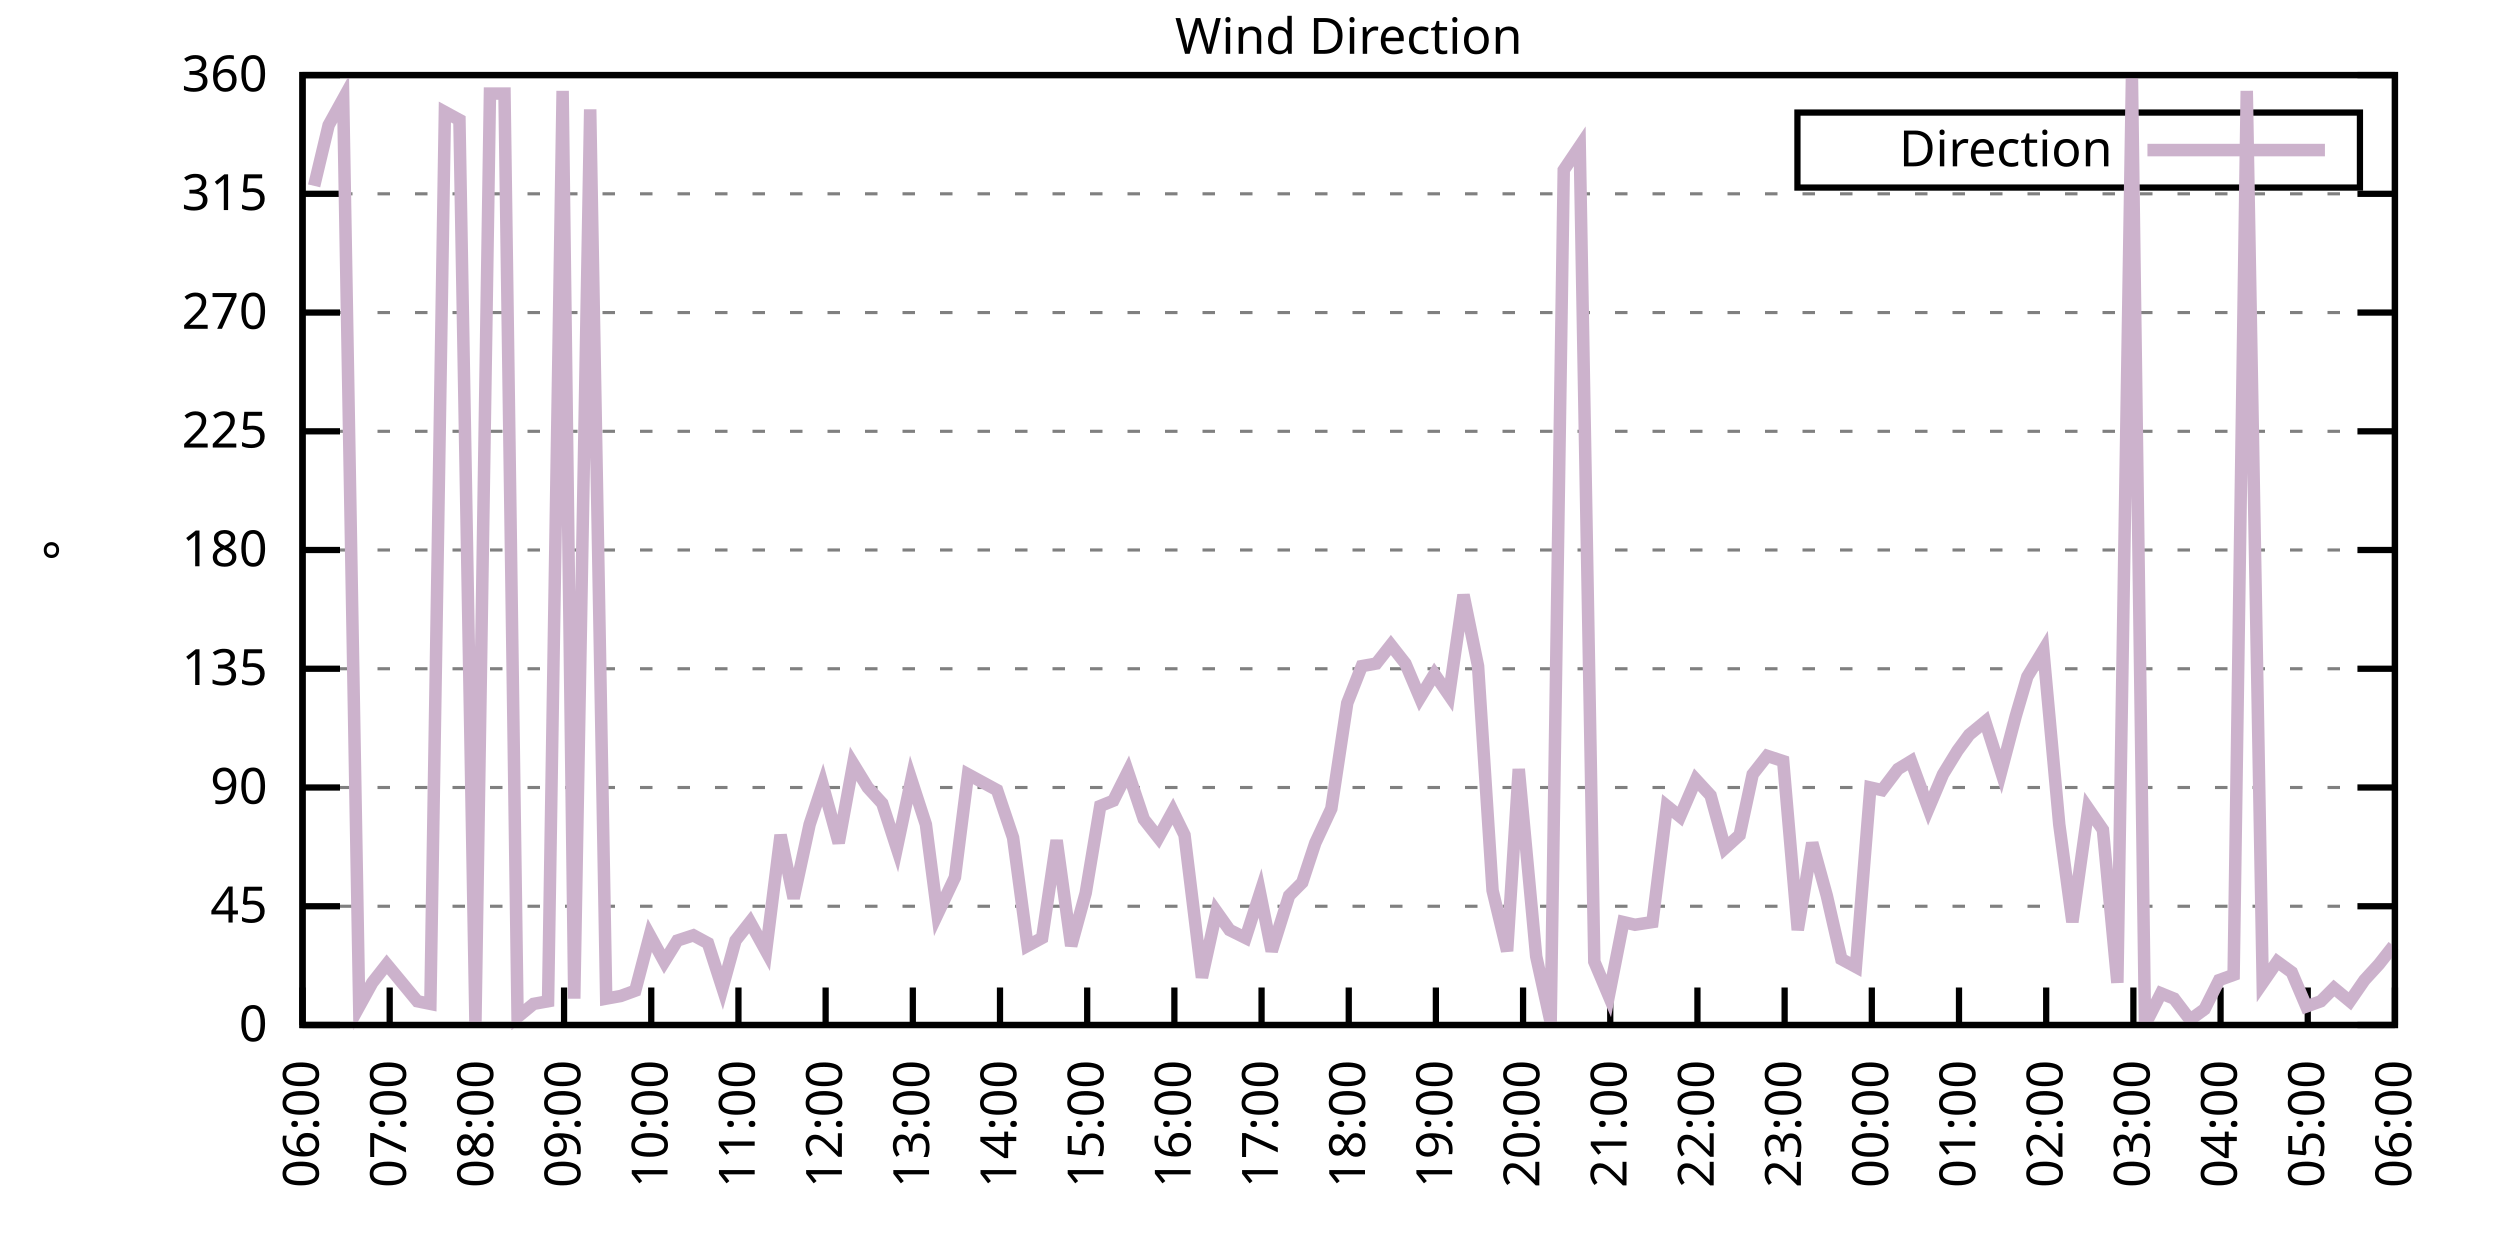
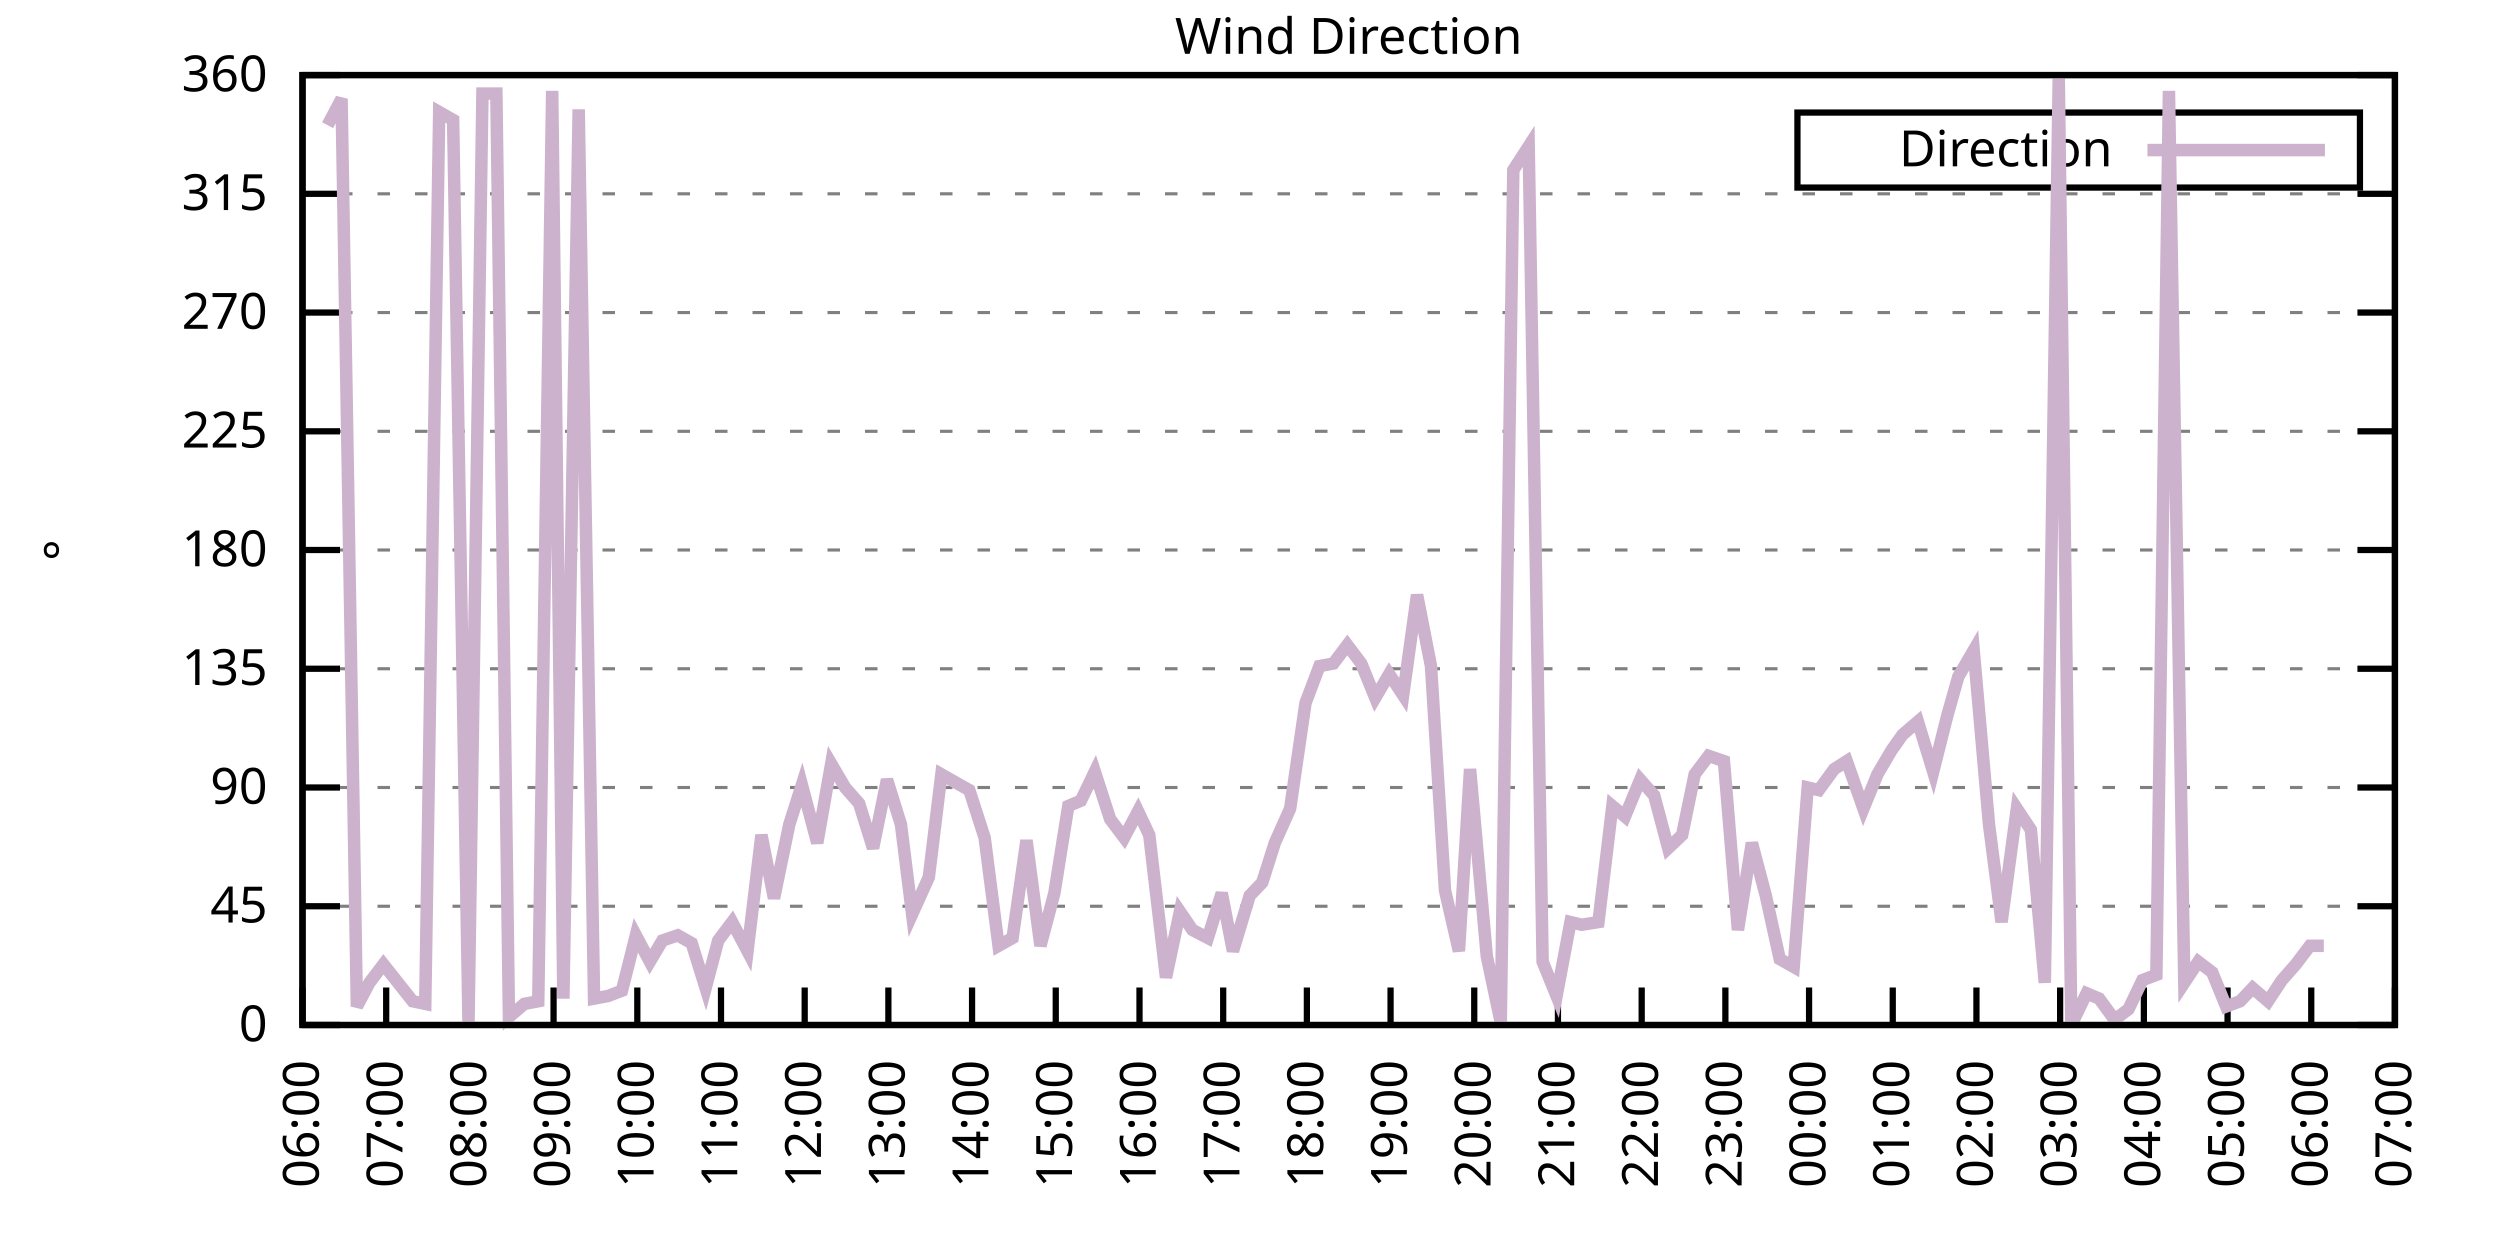
<svg xmlns="http://www.w3.org/2000/svg" xmlns:xlink="http://www.w3.org/1999/xlink" width="400" height="200" viewBox="0 0 400 200">
  <g id="gnuplot_canvas">
    <rect x="0" y="0" width="400" height="200" fill="none" />
    <defs>
      <circle id="gpDot" r="0.5" stroke-width="0.5" stroke="currentColor" />
      <path id="gpPt0" stroke-width="0.333" stroke="currentColor" d="M-1,0 h2 M0,-1 v2" />
      <path id="gpPt1" stroke-width="0.333" stroke="currentColor" d="M-1,-1 L1,1 M1,-1 L-1,1" />
      <path id="gpPt2" stroke-width="0.333" stroke="currentColor" d="M-1,0 L1,0 M0,-1 L0,1 M-1,-1 L1,1 M-1,1 L1,-1" />
      <rect id="gpPt3" stroke-width="0.333" stroke="currentColor" x="-1" y="-1" width="2" height="2" />
      <rect id="gpPt4" stroke-width="0.333" stroke="currentColor" fill="currentColor" x="-1" y="-1" width="2" height="2" />
      <circle id="gpPt5" stroke-width="0.333" stroke="currentColor" cx="0" cy="0" r="1" />
      <use xlink:href="#gpPt5" id="gpPt6" fill="currentColor" stroke="none" />
      <path id="gpPt7" stroke-width="0.333" stroke="currentColor" d="M0,-1.33 L-1.33,0.67 L1.33,0.67 z" />
      <use xlink:href="#gpPt7" id="gpPt8" fill="currentColor" stroke="none" />
      <use xlink:href="#gpPt7" id="gpPt9" stroke="currentColor" transform="rotate(180)" />
      <use xlink:href="#gpPt9" id="gpPt10" fill="currentColor" stroke="none" />
      <use xlink:href="#gpPt3" id="gpPt11" stroke="currentColor" transform="rotate(45)" />
      <use xlink:href="#gpPt11" id="gpPt12" fill="currentColor" stroke="none" />
      <path id="gpPt13" stroke-width="0.333" stroke="currentColor" d="M0,1.330 L1.265,0.411 L0.782,-1.067 L-0.782,-1.076 L-1.265,0.411 z" />
      <use xlink:href="#gpPt13" id="gpPt14" fill="currentColor" stroke="none" />
      <filter id="textbox" filterUnits="objectBoundingBox" x="0" y="0" height="1" width="1">
        <feFlood flood-color="white" flood-opacity="1" result="bgnd" />
        <feComposite in="SourceGraphic" in2="bgnd" operator="atop" />
      </filter>
      <filter id="greybox" filterUnits="objectBoundingBox" x="0" y="0" height="1" width="1">
        <feFlood flood-color="lightgrey" flood-opacity="1" result="grey" />
        <feComposite in="SourceGraphic" in2="grey" operator="atop" />
      </filter>
    </defs>
    <g fill="none" color="white" stroke="currentColor" stroke-width="1.00" stroke-linecap="butt" stroke-linejoin="miter">
</g>
    <g fill="none" color="black" stroke="currentColor" stroke-width="1.00" stroke-linecap="butt" stroke-linejoin="miter">
      <g stroke="none" shape-rendering="crispEdges">
        <polygon fill="rgb(255, 255, 255)" points="48.40,164.00 383.18,164.00 383.18,12.02 48.40,12.02 " />
      </g>
    </g>
    <g fill="none" color="black" stroke="currentColor" stroke-width="1.00" stroke-linecap="butt" stroke-linejoin="miter">
</g>
    <g fill="none" color="black" stroke="black" stroke-width="0.50" stroke-linecap="butt" stroke-linejoin="miter">
</g>
    <g fill="none" color="gray" stroke="currentColor" stroke-width="0.50" stroke-linecap="butt" stroke-linejoin="miter">
      <path stroke="gray" stroke-dasharray="2,4" class="gridline" d="M48.40,164.00 L383.19,164.00  " />
    </g>
    <g fill="none" color="gray" stroke="gray" stroke-width="1.00" stroke-linecap="butt" stroke-linejoin="miter">
</g>
    <g fill="none" color="black" stroke="currentColor" stroke-width="1.00" stroke-linecap="butt" stroke-linejoin="miter">
      <path stroke="black" d="M48.40,164.00 L54.40,164.00 M383.19,164.00 L377.19,164.00  " />
      <g transform="translate(42.80,166.60)" stroke="none" fill="black" font-family="Sans" font-size="8.00" text-anchor="end">
        <text>
          <tspan font-family="Sans"> 0</tspan>
        </text>
      </g>
    </g>
    <g fill="none" color="black" stroke="currentColor" stroke-width="1.00" stroke-linecap="butt" stroke-linejoin="miter">
</g>
    <g fill="none" color="black" stroke="black" stroke-width="0.50" stroke-linecap="butt" stroke-linejoin="miter">
</g>
    <g fill="none" color="gray" stroke="currentColor" stroke-width="0.50" stroke-linecap="butt" stroke-linejoin="miter">
      <path stroke="gray" stroke-dasharray="2,4" class="gridline" d="M48.40,145.00 L383.19,145.00  " />
    </g>
    <g fill="none" color="gray" stroke="gray" stroke-width="1.00" stroke-linecap="butt" stroke-linejoin="miter">
</g>
    <g fill="none" color="black" stroke="currentColor" stroke-width="1.00" stroke-linecap="butt" stroke-linejoin="miter">
      <path stroke="black" d="M48.40,145.00 L54.40,145.00 M383.19,145.00 L377.19,145.00  " />
      <g transform="translate(42.80,147.60)" stroke="none" fill="black" font-family="Sans" font-size="8.00" text-anchor="end">
        <text>
          <tspan font-family="Sans"> 45</tspan>
        </text>
      </g>
    </g>
    <g fill="none" color="black" stroke="currentColor" stroke-width="1.00" stroke-linecap="butt" stroke-linejoin="miter">
</g>
    <g fill="none" color="black" stroke="black" stroke-width="0.50" stroke-linecap="butt" stroke-linejoin="miter">
</g>
    <g fill="none" color="gray" stroke="currentColor" stroke-width="0.50" stroke-linecap="butt" stroke-linejoin="miter">
      <path stroke="gray" stroke-dasharray="2,4" class="gridline" d="M48.40,126.00 L383.19,126.00  " />
    </g>
    <g fill="none" color="gray" stroke="gray" stroke-width="1.00" stroke-linecap="butt" stroke-linejoin="miter">
</g>
    <g fill="none" color="black" stroke="currentColor" stroke-width="1.00" stroke-linecap="butt" stroke-linejoin="miter">
      <path stroke="black" d="M48.40,126.00 L54.40,126.00 M383.19,126.00 L377.19,126.00  " />
      <g transform="translate(42.80,128.60)" stroke="none" fill="black" font-family="Sans" font-size="8.00" text-anchor="end">
        <text>
          <tspan font-family="Sans"> 90</tspan>
        </text>
      </g>
    </g>
    <g fill="none" color="black" stroke="currentColor" stroke-width="1.00" stroke-linecap="butt" stroke-linejoin="miter">
</g>
    <g fill="none" color="black" stroke="black" stroke-width="0.50" stroke-linecap="butt" stroke-linejoin="miter">
</g>
    <g fill="none" color="gray" stroke="currentColor" stroke-width="0.50" stroke-linecap="butt" stroke-linejoin="miter">
      <path stroke="gray" stroke-dasharray="2,4" class="gridline" d="M48.40,107.00 L383.19,107.00  " />
    </g>
    <g fill="none" color="gray" stroke="gray" stroke-width="1.00" stroke-linecap="butt" stroke-linejoin="miter">
</g>
    <g fill="none" color="black" stroke="currentColor" stroke-width="1.00" stroke-linecap="butt" stroke-linejoin="miter">
      <path stroke="black" d="M48.40,107.00 L54.40,107.00 M383.19,107.00 L377.19,107.00  " />
      <g transform="translate(42.80,109.60)" stroke="none" fill="black" font-family="Sans" font-size="8.00" text-anchor="end">
        <text>
          <tspan font-family="Sans"> 135</tspan>
        </text>
      </g>
    </g>
    <g fill="none" color="black" stroke="currentColor" stroke-width="1.00" stroke-linecap="butt" stroke-linejoin="miter">
</g>
    <g fill="none" color="black" stroke="black" stroke-width="0.50" stroke-linecap="butt" stroke-linejoin="miter">
</g>
    <g fill="none" color="gray" stroke="currentColor" stroke-width="0.50" stroke-linecap="butt" stroke-linejoin="miter">
      <path stroke="gray" stroke-dasharray="2,4" class="gridline" d="M48.40,88.00 L383.19,88.00  " />
    </g>
    <g fill="none" color="gray" stroke="gray" stroke-width="1.00" stroke-linecap="butt" stroke-linejoin="miter">
</g>
    <g fill="none" color="black" stroke="currentColor" stroke-width="1.00" stroke-linecap="butt" stroke-linejoin="miter">
      <path stroke="black" d="M48.40,88.00 L54.40,88.00 M383.19,88.00 L377.19,88.00  " />
      <g transform="translate(42.80,90.60)" stroke="none" fill="black" font-family="Sans" font-size="8.00" text-anchor="end">
        <text>
          <tspan font-family="Sans"> 180</tspan>
        </text>
      </g>
    </g>
    <g fill="none" color="black" stroke="currentColor" stroke-width="1.00" stroke-linecap="butt" stroke-linejoin="miter">
</g>
    <g fill="none" color="black" stroke="black" stroke-width="0.50" stroke-linecap="butt" stroke-linejoin="miter">
</g>
    <g fill="none" color="gray" stroke="currentColor" stroke-width="0.50" stroke-linecap="butt" stroke-linejoin="miter">
      <path stroke="gray" stroke-dasharray="2,4" class="gridline" d="M48.40,69.01 L383.19,69.01  " />
    </g>
    <g fill="none" color="gray" stroke="gray" stroke-width="1.00" stroke-linecap="butt" stroke-linejoin="miter">
</g>
    <g fill="none" color="black" stroke="currentColor" stroke-width="1.00" stroke-linecap="butt" stroke-linejoin="miter">
      <path stroke="black" d="M48.40,69.01 L54.40,69.01 M383.19,69.01 L377.19,69.01  " />
      <g transform="translate(42.80,71.61)" stroke="none" fill="black" font-family="Sans" font-size="8.00" text-anchor="end">
        <text>
          <tspan font-family="Sans"> 225</tspan>
        </text>
      </g>
    </g>
    <g fill="none" color="black" stroke="currentColor" stroke-width="1.00" stroke-linecap="butt" stroke-linejoin="miter">
</g>
    <g fill="none" color="black" stroke="black" stroke-width="0.50" stroke-linecap="butt" stroke-linejoin="miter">
</g>
    <g fill="none" color="gray" stroke="currentColor" stroke-width="0.50" stroke-linecap="butt" stroke-linejoin="miter">
      <path stroke="gray" stroke-dasharray="2,4" class="gridline" d="M48.40,50.01 L383.19,50.01  " />
    </g>
    <g fill="none" color="gray" stroke="gray" stroke-width="1.00" stroke-linecap="butt" stroke-linejoin="miter">
</g>
    <g fill="none" color="black" stroke="currentColor" stroke-width="1.00" stroke-linecap="butt" stroke-linejoin="miter">
      <path stroke="black" d="M48.40,50.01 L54.40,50.01 M383.19,50.01 L377.19,50.01  " />
      <g transform="translate(42.80,52.61)" stroke="none" fill="black" font-family="Sans" font-size="8.00" text-anchor="end">
        <text>
          <tspan font-family="Sans"> 270</tspan>
        </text>
      </g>
    </g>
    <g fill="none" color="black" stroke="currentColor" stroke-width="1.00" stroke-linecap="butt" stroke-linejoin="miter">
</g>
    <g fill="none" color="black" stroke="black" stroke-width="0.50" stroke-linecap="butt" stroke-linejoin="miter">
</g>
    <g fill="none" color="gray" stroke="currentColor" stroke-width="0.50" stroke-linecap="butt" stroke-linejoin="miter">
      <path stroke="gray" stroke-dasharray="2,4" class="gridline" d="M48.40,31.01 L383.19,31.01  " />
    </g>
    <g fill="none" color="gray" stroke="gray" stroke-width="1.00" stroke-linecap="butt" stroke-linejoin="miter">
</g>
    <g fill="none" color="black" stroke="currentColor" stroke-width="1.00" stroke-linecap="butt" stroke-linejoin="miter">
      <path stroke="black" d="M48.40,31.01 L54.40,31.01 M383.19,31.01 L377.19,31.01  " />
      <g transform="translate(42.80,33.61)" stroke="none" fill="black" font-family="Sans" font-size="8.00" text-anchor="end">
        <text>
          <tspan font-family="Sans"> 315</tspan>
        </text>
      </g>
    </g>
    <g fill="none" color="black" stroke="currentColor" stroke-width="1.00" stroke-linecap="butt" stroke-linejoin="miter">
</g>
    <g fill="none" color="black" stroke="black" stroke-width="0.50" stroke-linecap="butt" stroke-linejoin="miter">
</g>
    <g fill="none" color="gray" stroke="currentColor" stroke-width="0.50" stroke-linecap="butt" stroke-linejoin="miter">
      <path stroke="gray" stroke-dasharray="2,4" class="gridline" d="M48.40,12.01 L383.19,12.01  " />
    </g>
    <g fill="none" color="gray" stroke="gray" stroke-width="1.00" stroke-linecap="butt" stroke-linejoin="miter">
</g>
    <g fill="none" color="black" stroke="currentColor" stroke-width="1.00" stroke-linecap="butt" stroke-linejoin="miter">
      <path stroke="black" d="M48.40,12.01 L54.40,12.01 M383.19,12.01 L377.19,12.01  " />
      <g transform="translate(42.80,14.61)" stroke="none" fill="black" font-family="Sans" font-size="8.00" text-anchor="end">
        <text>
          <tspan font-family="Sans"> 360</tspan>
        </text>
      </g>
    </g>
    <g fill="none" color="black" stroke="currentColor" stroke-width="1.00" stroke-linecap="butt" stroke-linejoin="miter">
      <path stroke="black" d="M48.40,164.00 L48.40,158.00  " />
      <g transform="translate(51.00,169.60) rotate(270.00)" stroke="none" fill="black" font-family="Sans" font-size="8.00" text-anchor="end">
        <text>
          <tspan font-family="Sans">06:00</tspan>
        </text>
      </g>
    </g>
    <g fill="none" color="black" stroke="currentColor" stroke-width="1.00" stroke-linecap="butt" stroke-linejoin="miter">
-       <path stroke="black" d="M62.35,164.00 L62.35,158.00  " />
-       <g transform="translate(64.95,169.60) rotate(270.00)" stroke="none" fill="black" font-family="Sans" font-size="8.00" text-anchor="end">
+       <path stroke="black" d="M61.79,164.00 L61.79,158.00  " />
+       <g transform="translate(64.39,169.60) rotate(270.00)" stroke="none" fill="black" font-family="Sans" font-size="8.00" text-anchor="end">
        <text>
          <tspan font-family="Sans">07:00</tspan>
        </text>
      </g>
    </g>
    <g fill="none" color="black" stroke="currentColor" stroke-width="1.00" stroke-linecap="butt" stroke-linejoin="miter">
-       <path stroke="black" d="M76.30,164.00 L76.30,158.00  " />
-       <g transform="translate(78.90,169.60) rotate(270.00)" stroke="none" fill="black" font-family="Sans" font-size="8.00" text-anchor="end">
+       <path stroke="black" d="M75.18,164.00 L75.18,158.00  " />
+       <g transform="translate(77.78,169.60) rotate(270.00)" stroke="none" fill="black" font-family="Sans" font-size="8.00" text-anchor="end">
        <text>
          <tspan font-family="Sans">08:00</tspan>
        </text>
      </g>
    </g>
    <g fill="none" color="black" stroke="currentColor" stroke-width="1.00" stroke-linecap="butt" stroke-linejoin="miter">
-       <path stroke="black" d="M90.25,164.00 L90.25,158.00  " />
-       <g transform="translate(92.85,169.60) rotate(270.00)" stroke="none" fill="black" font-family="Sans" font-size="8.00" text-anchor="end">
+       <path stroke="black" d="M88.57,164.00 L88.57,158.00  " />
+       <g transform="translate(91.17,169.60) rotate(270.00)" stroke="none" fill="black" font-family="Sans" font-size="8.00" text-anchor="end">
        <text>
          <tspan font-family="Sans">09:00</tspan>
        </text>
      </g>
    </g>
    <g fill="none" color="black" stroke="currentColor" stroke-width="1.00" stroke-linecap="butt" stroke-linejoin="miter">
-       <path stroke="black" d="M104.20,164.00 L104.20,158.00  " />
-       <g transform="translate(106.80,169.60) rotate(270.00)" stroke="none" fill="black" font-family="Sans" font-size="8.00" text-anchor="end">
+       <path stroke="black" d="M101.97,164.00 L101.97,158.00  " />
+       <g transform="translate(104.57,169.60) rotate(270.00)" stroke="none" fill="black" font-family="Sans" font-size="8.00" text-anchor="end">
        <text>
          <tspan font-family="Sans">10:00</tspan>
        </text>
      </g>
    </g>
    <g fill="none" color="black" stroke="currentColor" stroke-width="1.00" stroke-linecap="butt" stroke-linejoin="miter">
-       <path stroke="black" d="M118.15,164.00 L118.15,158.00  " />
-       <g transform="translate(120.75,169.60) rotate(270.00)" stroke="none" fill="black" font-family="Sans" font-size="8.00" text-anchor="end">
+       <path stroke="black" d="M115.36,164.00 L115.36,158.00  " />
+       <g transform="translate(117.96,169.60) rotate(270.00)" stroke="none" fill="black" font-family="Sans" font-size="8.00" text-anchor="end">
        <text>
          <tspan font-family="Sans">11:00</tspan>
        </text>
      </g>
    </g>
    <g fill="none" color="black" stroke="currentColor" stroke-width="1.00" stroke-linecap="butt" stroke-linejoin="miter">
-       <path stroke="black" d="M132.10,164.00 L132.10,158.00  " />
-       <g transform="translate(134.70,169.60) rotate(270.00)" stroke="none" fill="black" font-family="Sans" font-size="8.00" text-anchor="end">
+       <path stroke="black" d="M128.75,164.00 L128.75,158.00  " />
+       <g transform="translate(131.35,169.60) rotate(270.00)" stroke="none" fill="black" font-family="Sans" font-size="8.00" text-anchor="end">
        <text>
          <tspan font-family="Sans">12:00</tspan>
        </text>
      </g>
    </g>
    <g fill="none" color="black" stroke="currentColor" stroke-width="1.00" stroke-linecap="butt" stroke-linejoin="miter">
-       <path stroke="black" d="M146.05,164.00 L146.05,158.00  " />
-       <g transform="translate(148.65,169.60) rotate(270.00)" stroke="none" fill="black" font-family="Sans" font-size="8.00" text-anchor="end">
+       <path stroke="black" d="M142.14,164.00 L142.14,158.00  " />
+       <g transform="translate(144.74,169.60) rotate(270.00)" stroke="none" fill="black" font-family="Sans" font-size="8.00" text-anchor="end">
        <text>
          <tspan font-family="Sans">13:00</tspan>
        </text>
      </g>
    </g>
    <g fill="none" color="black" stroke="currentColor" stroke-width="1.00" stroke-linecap="butt" stroke-linejoin="miter">
-       <path stroke="black" d="M160.00,164.00 L160.00,158.00  " />
-       <g transform="translate(162.60,169.60) rotate(270.00)" stroke="none" fill="black" font-family="Sans" font-size="8.00" text-anchor="end">
+       <path stroke="black" d="M155.53,164.00 L155.53,158.00  " />
+       <g transform="translate(158.13,169.60) rotate(270.00)" stroke="none" fill="black" font-family="Sans" font-size="8.00" text-anchor="end">
        <text>
          <tspan font-family="Sans">14:00</tspan>
        </text>
      </g>
    </g>
    <g fill="none" color="black" stroke="currentColor" stroke-width="1.00" stroke-linecap="butt" stroke-linejoin="miter">
-       <path stroke="black" d="M173.95,164.00 L173.95,158.00  " />
-       <g transform="translate(176.55,169.60) rotate(270.00)" stroke="none" fill="black" font-family="Sans" font-size="8.00" text-anchor="end">
+       <path stroke="black" d="M168.92,164.00 L168.92,158.00  " />
+       <g transform="translate(171.52,169.60) rotate(270.00)" stroke="none" fill="black" font-family="Sans" font-size="8.00" text-anchor="end">
        <text>
          <tspan font-family="Sans">15:00</tspan>
        </text>
      </g>
    </g>
    <g fill="none" color="black" stroke="currentColor" stroke-width="1.00" stroke-linecap="butt" stroke-linejoin="miter">
-       <path stroke="black" d="M187.90,164.00 L187.90,158.00  " />
-       <g transform="translate(190.50,169.60) rotate(270.00)" stroke="none" fill="black" font-family="Sans" font-size="8.00" text-anchor="end">
+       <path stroke="black" d="M182.32,164.00 L182.32,158.00  " />
+       <g transform="translate(184.92,169.60) rotate(270.00)" stroke="none" fill="black" font-family="Sans" font-size="8.00" text-anchor="end">
        <text>
          <tspan font-family="Sans">16:00</tspan>
        </text>
      </g>
    </g>
    <g fill="none" color="black" stroke="currentColor" stroke-width="1.00" stroke-linecap="butt" stroke-linejoin="miter">
-       <path stroke="black" d="M201.85,164.00 L201.85,158.00  " />
-       <g transform="translate(204.45,169.60) rotate(270.00)" stroke="none" fill="black" font-family="Sans" font-size="8.00" text-anchor="end">
+       <path stroke="black" d="M195.71,164.00 L195.71,158.00  " />
+       <g transform="translate(198.31,169.60) rotate(270.00)" stroke="none" fill="black" font-family="Sans" font-size="8.00" text-anchor="end">
        <text>
          <tspan font-family="Sans">17:00</tspan>
        </text>
      </g>
    </g>
    <g fill="none" color="black" stroke="currentColor" stroke-width="1.00" stroke-linecap="butt" stroke-linejoin="miter">
-       <path stroke="black" d="M215.80,164.00 L215.80,158.00  " />
-       <g transform="translate(218.40,169.60) rotate(270.00)" stroke="none" fill="black" font-family="Sans" font-size="8.00" text-anchor="end">
+       <path stroke="black" d="M209.10,164.00 L209.10,158.00  " />
+       <g transform="translate(211.70,169.60) rotate(270.00)" stroke="none" fill="black" font-family="Sans" font-size="8.00" text-anchor="end">
        <text>
          <tspan font-family="Sans">18:00</tspan>
        </text>
      </g>
    </g>
    <g fill="none" color="black" stroke="currentColor" stroke-width="1.00" stroke-linecap="butt" stroke-linejoin="miter">
-       <path stroke="black" d="M229.74,164.00 L229.74,158.00  " />
-       <g transform="translate(232.34,169.60) rotate(270.00)" stroke="none" fill="black" font-family="Sans" font-size="8.00" text-anchor="end">
+       <path stroke="black" d="M222.49,164.00 L222.49,158.00  " />
+       <g transform="translate(225.09,169.60) rotate(270.00)" stroke="none" fill="black" font-family="Sans" font-size="8.00" text-anchor="end">
        <text>
          <tspan font-family="Sans">19:00</tspan>
        </text>
      </g>
    </g>
    <g fill="none" color="black" stroke="currentColor" stroke-width="1.00" stroke-linecap="butt" stroke-linejoin="miter">
-       <path stroke="black" d="M243.69,164.00 L243.69,158.00  " />
-       <g transform="translate(246.29,169.60) rotate(270.00)" stroke="none" fill="black" font-family="Sans" font-size="8.00" text-anchor="end">
+       <path stroke="black" d="M235.88,164.00 L235.88,158.00  " />
+       <g transform="translate(238.48,169.60) rotate(270.00)" stroke="none" fill="black" font-family="Sans" font-size="8.00" text-anchor="end">
        <text>
          <tspan font-family="Sans">20:00</tspan>
        </text>
      </g>
    </g>
    <g fill="none" color="black" stroke="currentColor" stroke-width="1.00" stroke-linecap="butt" stroke-linejoin="miter">
-       <path stroke="black" d="M257.64,164.00 L257.64,158.00  " />
-       <g transform="translate(260.24,169.60) rotate(270.00)" stroke="none" fill="black" font-family="Sans" font-size="8.00" text-anchor="end">
+       <path stroke="black" d="M249.27,164.00 L249.27,158.00  " />
+       <g transform="translate(251.87,169.60) rotate(270.00)" stroke="none" fill="black" font-family="Sans" font-size="8.00" text-anchor="end">
        <text>
          <tspan font-family="Sans">21:00</tspan>
        </text>
      </g>
    </g>
    <g fill="none" color="black" stroke="currentColor" stroke-width="1.00" stroke-linecap="butt" stroke-linejoin="miter">
-       <path stroke="black" d="M271.59,164.00 L271.59,158.00  " />
-       <g transform="translate(274.19,169.60) rotate(270.00)" stroke="none" fill="black" font-family="Sans" font-size="8.00" text-anchor="end">
+       <path stroke="black" d="M262.67,164.00 L262.67,158.00  " />
+       <g transform="translate(265.27,169.60) rotate(270.00)" stroke="none" fill="black" font-family="Sans" font-size="8.00" text-anchor="end">
        <text>
          <tspan font-family="Sans">22:00</tspan>
        </text>
      </g>
    </g>
    <g fill="none" color="black" stroke="currentColor" stroke-width="1.00" stroke-linecap="butt" stroke-linejoin="miter">
-       <path stroke="black" d="M285.54,164.00 L285.54,158.00  " />
-       <g transform="translate(288.14,169.60) rotate(270.00)" stroke="none" fill="black" font-family="Sans" font-size="8.00" text-anchor="end">
+       <path stroke="black" d="M276.06,164.00 L276.06,158.00  " />
+       <g transform="translate(278.66,169.60) rotate(270.00)" stroke="none" fill="black" font-family="Sans" font-size="8.00" text-anchor="end">
        <text>
          <tspan font-family="Sans">23:00</tspan>
        </text>
      </g>
    </g>
    <g fill="none" color="black" stroke="currentColor" stroke-width="1.00" stroke-linecap="butt" stroke-linejoin="miter">
-       <path stroke="black" d="M299.49,164.00 L299.49,158.00  " />
-       <g transform="translate(302.09,169.60) rotate(270.00)" stroke="none" fill="black" font-family="Sans" font-size="8.00" text-anchor="end">
+       <path stroke="black" d="M289.45,164.00 L289.45,158.00  " />
+       <g transform="translate(292.05,169.60) rotate(270.00)" stroke="none" fill="black" font-family="Sans" font-size="8.00" text-anchor="end">
        <text>
          <tspan font-family="Sans">00:00</tspan>
        </text>
      </g>
    </g>
    <g fill="none" color="black" stroke="currentColor" stroke-width="1.00" stroke-linecap="butt" stroke-linejoin="miter">
-       <path stroke="black" d="M313.44,164.00 L313.44,158.00  " />
-       <g transform="translate(316.04,169.60) rotate(270.00)" stroke="none" fill="black" font-family="Sans" font-size="8.00" text-anchor="end">
+       <path stroke="black" d="M302.84,164.00 L302.84,158.00  " />
+       <g transform="translate(305.44,169.60) rotate(270.00)" stroke="none" fill="black" font-family="Sans" font-size="8.00" text-anchor="end">
        <text>
          <tspan font-family="Sans">01:00</tspan>
        </text>
      </g>
    </g>
    <g fill="none" color="black" stroke="currentColor" stroke-width="1.00" stroke-linecap="butt" stroke-linejoin="miter">
-       <path stroke="black" d="M327.39,164.00 L327.39,158.00  " />
-       <g transform="translate(329.99,169.60) rotate(270.00)" stroke="none" fill="black" font-family="Sans" font-size="8.00" text-anchor="end">
+       <path stroke="black" d="M316.23,164.00 L316.23,158.00  " />
+       <g transform="translate(318.83,169.60) rotate(270.00)" stroke="none" fill="black" font-family="Sans" font-size="8.00" text-anchor="end">
        <text>
          <tspan font-family="Sans">02:00</tspan>
        </text>
      </g>
    </g>
    <g fill="none" color="black" stroke="currentColor" stroke-width="1.00" stroke-linecap="butt" stroke-linejoin="miter">
-       <path stroke="black" d="M341.34,164.00 L341.34,158.00  " />
-       <g transform="translate(343.94,169.60) rotate(270.00)" stroke="none" fill="black" font-family="Sans" font-size="8.00" text-anchor="end">
+       <path stroke="black" d="M329.62,164.00 L329.62,158.00  " />
+       <g transform="translate(332.22,169.60) rotate(270.00)" stroke="none" fill="black" font-family="Sans" font-size="8.00" text-anchor="end">
        <text>
          <tspan font-family="Sans">03:00</tspan>
        </text>
      </g>
    </g>
    <g fill="none" color="black" stroke="currentColor" stroke-width="1.00" stroke-linecap="butt" stroke-linejoin="miter">
-       <path stroke="black" d="M355.29,164.00 L355.29,158.00  " />
-       <g transform="translate(357.89,169.60) rotate(270.00)" stroke="none" fill="black" font-family="Sans" font-size="8.00" text-anchor="end">
+       <path stroke="black" d="M343.02,164.00 L343.02,158.00  " />
+       <g transform="translate(345.62,169.60) rotate(270.00)" stroke="none" fill="black" font-family="Sans" font-size="8.00" text-anchor="end">
        <text>
          <tspan font-family="Sans">04:00</tspan>
        </text>
      </g>
    </g>
    <g fill="none" color="black" stroke="currentColor" stroke-width="1.00" stroke-linecap="butt" stroke-linejoin="miter">
-       <path stroke="black" d="M369.24,164.00 L369.24,158.00  " />
-       <g transform="translate(371.84,169.60) rotate(270.00)" stroke="none" fill="black" font-family="Sans" font-size="8.00" text-anchor="end">
+       <path stroke="black" d="M356.41,164.00 L356.41,158.00  " />
+       <g transform="translate(359.01,169.60) rotate(270.00)" stroke="none" fill="black" font-family="Sans" font-size="8.00" text-anchor="end">
        <text>
          <tspan font-family="Sans">05:00</tspan>
+         </text>
+       </g>
+     </g>
+     <g fill="none" color="black" stroke="currentColor" stroke-width="1.00" stroke-linecap="butt" stroke-linejoin="miter">
+       <path stroke="black" d="M369.80,164.00 L369.80,158.00  " />
+       <g transform="translate(372.40,169.60) rotate(270.00)" stroke="none" fill="black" font-family="Sans" font-size="8.00" text-anchor="end">
+         <text>
+           <tspan font-family="Sans">06:00</tspan>
        </text>
      </g>
    </g>
    <g fill="none" color="black" stroke="currentColor" stroke-width="1.00" stroke-linecap="butt" stroke-linejoin="miter">
      <path stroke="black" d="M383.19,164.00 L383.19,158.00  " />
      <g transform="translate(385.79,169.60) rotate(270.00)" stroke="none" fill="black" font-family="Sans" font-size="8.00" text-anchor="end">
        <text>
-           <tspan font-family="Sans">06:00</tspan>
+           <tspan font-family="Sans">07:00</tspan>
        </text>
      </g>
    </g>
    <g fill="none" color="black" stroke="currentColor" stroke-width="1.00" stroke-linecap="butt" stroke-linejoin="miter">
</g>
    <g fill="none" color="black" stroke="currentColor" stroke-width="1.00" stroke-linecap="butt" stroke-linejoin="miter">
      <path stroke="black" d="M48.40,12.01 L48.40,164.00 L383.19,164.00 L383.19,12.01 L48.40,12.01 Z  " />
    </g>
    <g fill="none" color="black" stroke="currentColor" stroke-width="1.00" stroke-linecap="butt" stroke-linejoin="miter">
</g>
    <g fill="none" color="black" stroke="currentColor" stroke-width="1.00" stroke-linecap="butt" stroke-linejoin="miter">
      <path stroke="black" d="M287.59,30.01 L287.59,18.01 L377.59,18.01 L377.59,30.01 L287.59,30.01 Z  " />
    </g>
    <g id="Wind_direction_plot_1">
      <g fill="none" color="white" stroke="black" stroke-width="2.00" stroke-linecap="butt" stroke-linejoin="miter">
</g>
      <g fill="none" color="black" stroke="currentColor" stroke-width="2.00" stroke-linecap="butt" stroke-linejoin="miter">
        <g transform="translate(337.99,26.61)" stroke="none" fill="black" font-family="Sans" font-size="8.00" text-anchor="end">
          <text>
            <tspan font-family="Sans">Direction</tspan>
          </text>
        </g>
      </g>
      <g fill="none" color="black" stroke="currentColor" stroke-width="2.00" stroke-linecap="butt" stroke-linejoin="miter">
-         <path stroke="rgb(204, 178, 204)" d="M343.59,24.01 L371.99,24.01 M50.26,29.74 L52.58,20.03 L54.91,15.81 L57.47,161.04 L59.56,157.24 L61.88,154.29   L63.98,156.82 L66.77,160.20 L68.86,160.62 L71.18,17.92 L73.51,19.19 L76.07,163.58 L78.39,14.97 L80.72,14.97   L82.81,162.73 L85.37,160.62 L87.69,160.20 L90.02,14.54 L91.88,159.78 L94.43,17.50 L96.99,159.78 L99.32,159.36   L101.64,158.51 L103.97,149.65 L106.29,153.87 L108.38,150.49 L110.94,149.65 L113.27,150.91 L115.59,158.09 L117.68,150.49   L120.01,147.53 L122.57,152.18 L124.89,133.60 L126.98,143.73 L129.54,131.91 L131.63,125.58 L134.19,134.87 L136.51,122.20   L138.84,126.00 L141.16,128.54 L143.49,135.71 L145.81,124.74 L148.14,131.91 L150.00,146.27 L152.79,140.36 L154.88,123.89   L157.21,125.16 L159.53,126.42 L162.09,134.02 L164.41,151.33 L166.74,150.07 L169.06,134.45 L171.39,151.33 L173.71,142.89   L176.04,128.96 L178.13,128.11 L180.46,123.47 L183.01,131.07 L185.34,134.02 L187.66,129.80 L189.52,133.60 L192.31,156.40   L194.64,145.85 L196.73,148.80 L199.29,150.07 L201.61,142.89 L203.47,152.18 L206.26,143.31 L208.36,141.20 L210.45,134.87   L213.01,129.38 L215.56,112.49 L217.89,106.58 L220.21,106.16 L222.54,103.20 L224.86,106.16 L227.19,111.65 L229.51,107.85   L231.84,111.23 L234.16,95.18 L236.49,106.58 L238.81,142.47 L241.14,152.18 L243.00,123.05 L245.79,153.02 L248.11,163.58   L250.20,27.21 L252.76,23.41 L255.09,153.87 L257.41,159.36 L259.74,147.53 L261.60,147.96 L264.39,147.53 L266.71,128.96   L268.80,130.65 L271.36,124.74 L273.69,127.27 L276.01,135.71 L278.34,133.60 L280.43,123.89 L282.75,120.94 L285.31,121.78   L287.64,148.80 L289.96,134.87 L292.29,143.31 L294.61,153.45 L296.94,154.71 L299.26,126.00 L301.12,126.42 L303.68,123.05   L305.77,121.78 L308.56,129.38 L310.88,123.89 L313.21,120.09 L315.07,117.56 L317.63,115.45 L320.18,123.47 L322.51,114.60   L324.37,108.27 L326.93,104.05 L329.48,131.91 L331.58,147.53 L334.13,129.38 L336.46,132.76 L338.78,157.24 L341.11,12.43   L343.20,164.00 L345.76,158.93 L347.85,159.78 L350.41,163.16 L352.73,161.47 L355.06,156.82 L357.38,155.98 L359.48,14.54   L362.03,157.24 L364.36,153.87 L366.68,155.56 L369.01,161.04 L371.33,160.20 L373.43,158.09 L375.98,160.20 L378.31,156.82   L380.63,154.29 L382.96,151.33  " />
+         <path stroke="rgb(204, 178, 204)" d="M343.59,24.01 L371.99,24.01 M52.42,20.03 L54.65,15.81 L57.10,161.04 L59.11,157.24 L61.35,154.29 L63.35,156.82   L66.03,160.20 L68.04,160.62 L70.27,17.92 L72.50,19.19 L74.96,163.58 L77.19,14.97 L79.42,14.97 L81.43,162.73   L83.89,160.62 L86.12,160.20 L88.35,14.54 L90.14,159.78 L92.59,17.50 L95.05,159.78 L97.28,159.36 L99.51,158.51   L101.74,149.65 L103.98,153.87 L105.98,150.49 L108.44,149.65 L110.67,150.91 L112.90,158.09 L114.91,150.49 L117.14,147.53   L119.60,152.18 L121.83,133.60 L123.84,143.73 L126.29,131.91 L128.30,125.58 L130.76,134.87 L132.99,122.20 L135.22,126.00   L137.45,128.54 L139.69,135.71 L141.92,124.74 L144.15,131.91 L145.94,146.27 L148.61,140.36 L150.62,123.89 L152.85,125.16   L155.09,126.42 L157.54,134.02 L159.77,151.33 L162.01,150.07 L164.24,134.45 L166.47,151.33 L168.70,142.89 L170.93,128.96   L172.94,128.11 L175.17,123.47 L177.63,131.07 L179.86,134.02 L182.09,129.80 L183.88,133.60 L186.56,156.40 L188.79,145.85   L190.80,148.80 L193.25,150.07 L195.48,142.89 L197.27,152.18 L199.95,143.31 L201.96,141.20 L203.97,134.87 L206.42,129.38   L208.88,112.49 L211.11,106.58 L213.34,106.16 L215.57,103.20 L217.80,106.16 L220.04,111.65 L222.27,107.85 L224.50,111.23   L226.73,95.18 L228.96,106.58 L231.20,142.47 L233.43,152.18 L235.21,123.05 L237.89,153.02 L240.12,163.58 L242.13,27.21   L244.59,23.41 L246.82,153.87 L249.05,159.36 L251.28,147.53 L253.07,147.96 L255.75,147.53 L257.98,128.96 L259.99,130.65   L262.44,124.74 L264.67,127.27 L266.91,135.71 L269.14,133.60 L271.15,123.89 L273.38,120.94 L275.83,121.78 L278.07,148.80   L280.30,134.87 L282.53,143.31 L284.76,153.45 L286.99,154.71 L289.23,126.00 L291.01,126.42 L293.47,123.05 L295.48,121.78   L298.15,129.38 L300.39,123.89 L302.62,120.09 L304.40,117.56 L306.86,115.45 L309.31,123.47 L311.54,114.60 L313.33,108.27   L315.79,104.05 L318.24,131.91 L320.25,147.53 L322.70,129.38 L324.94,132.76 L327.17,157.24 L329.40,12.43 L331.41,164.00   L333.86,158.93 L335.87,159.78 L338.33,163.16 L340.56,161.47 L342.79,156.82 L345.02,155.98 L347.03,14.54 L349.49,157.24   L351.72,153.87 L353.95,155.56 L356.18,161.04 L358.42,160.20 L360.42,158.09 L362.88,160.20 L365.11,156.82 L367.34,154.29   L369.58,151.33 L371.81,151.33  " />
      </g>
    </g>
    <g fill="none" color="black" stroke="currentColor" stroke-width="2.00" stroke-linecap="butt" stroke-linejoin="miter">
</g>
    <g fill="none" color="black" stroke="black" stroke-width="1.00" stroke-linecap="butt" stroke-linejoin="miter">
</g>
    <g fill="none" color="black" stroke="currentColor" stroke-width="1.00" stroke-linecap="butt" stroke-linejoin="miter">
      <path stroke="black" d="M48.40,12.01 L48.40,164.00 L383.19,164.00 L383.19,12.01 L48.40,12.01 Z  " />
      <g transform="translate(12.80,88.01) rotate(270.00)" stroke="none" fill="black" font-family="Sans" font-size="8.00" text-anchor="middle">
        <text>
          <tspan font-family="Sans">°</tspan>
        </text>
      </g>
    </g>
    <g fill="none" color="black" stroke="currentColor" stroke-width="1.00" stroke-linecap="butt" stroke-linejoin="miter">
</g>
    <g fill="none" color="black" stroke="currentColor" stroke-width="1.00" stroke-linecap="butt" stroke-linejoin="miter">
      <g transform="translate(215.79,8.61)" stroke="none" fill="black" font-family="Sans" font-size="8.00" text-anchor="middle">
        <text>
          <tspan font-family="Sans">Wind Direction</tspan>
        </text>
      </g>
    </g>
    <g fill="none" color="black" stroke="currentColor" stroke-width="1.00" stroke-linecap="butt" stroke-linejoin="miter">
</g>
  </g>
</svg>
